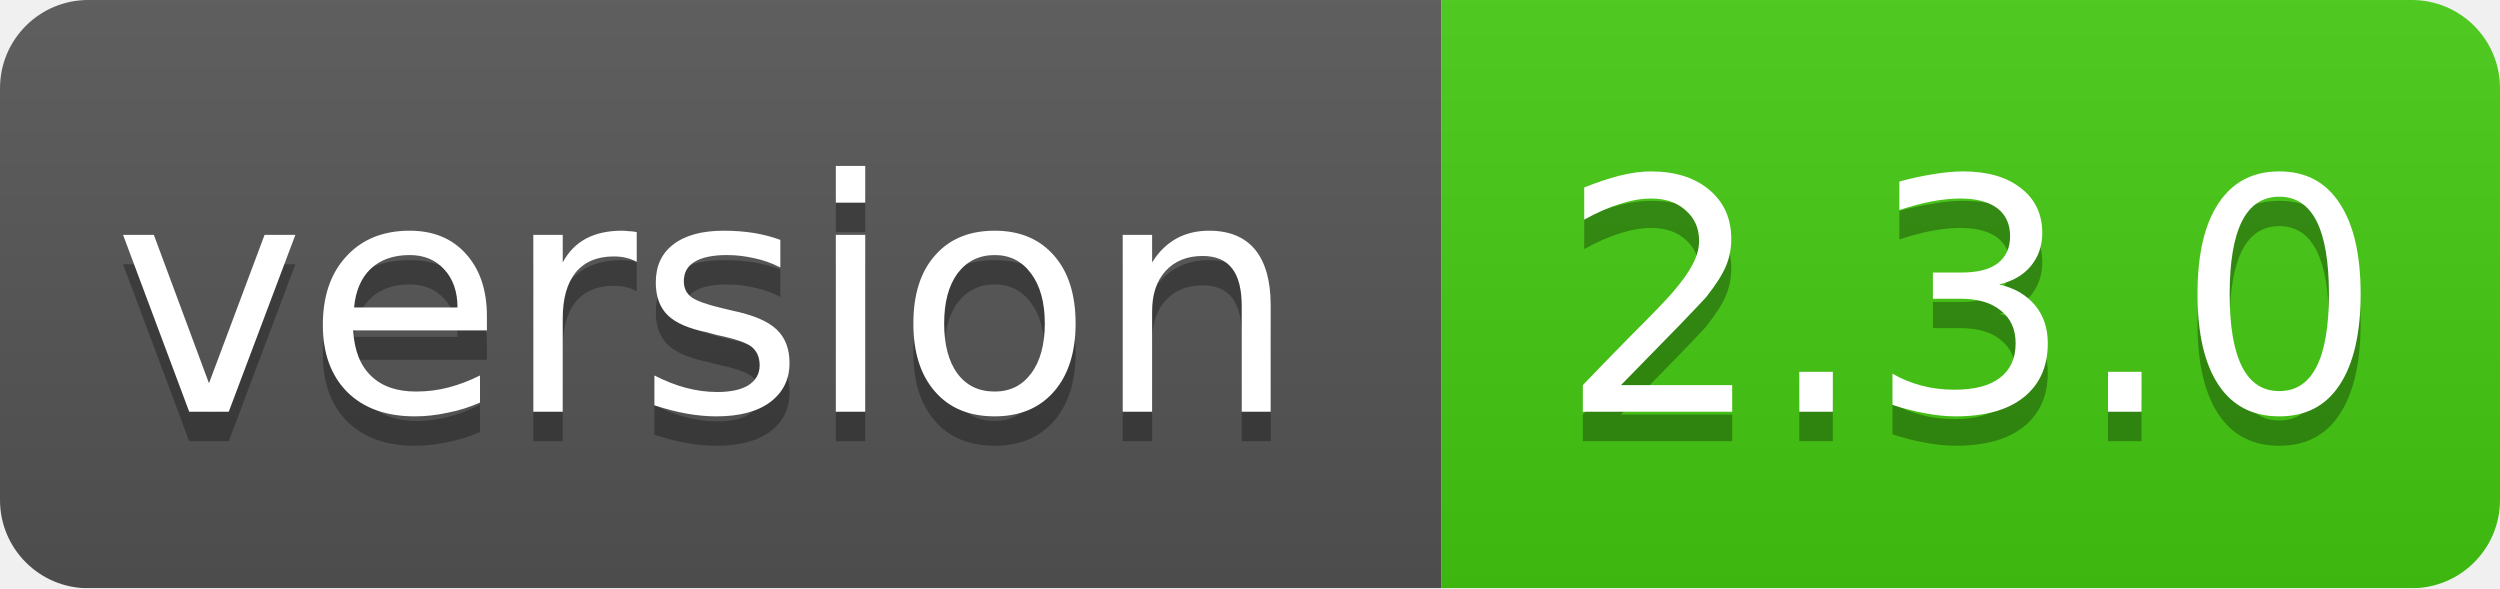
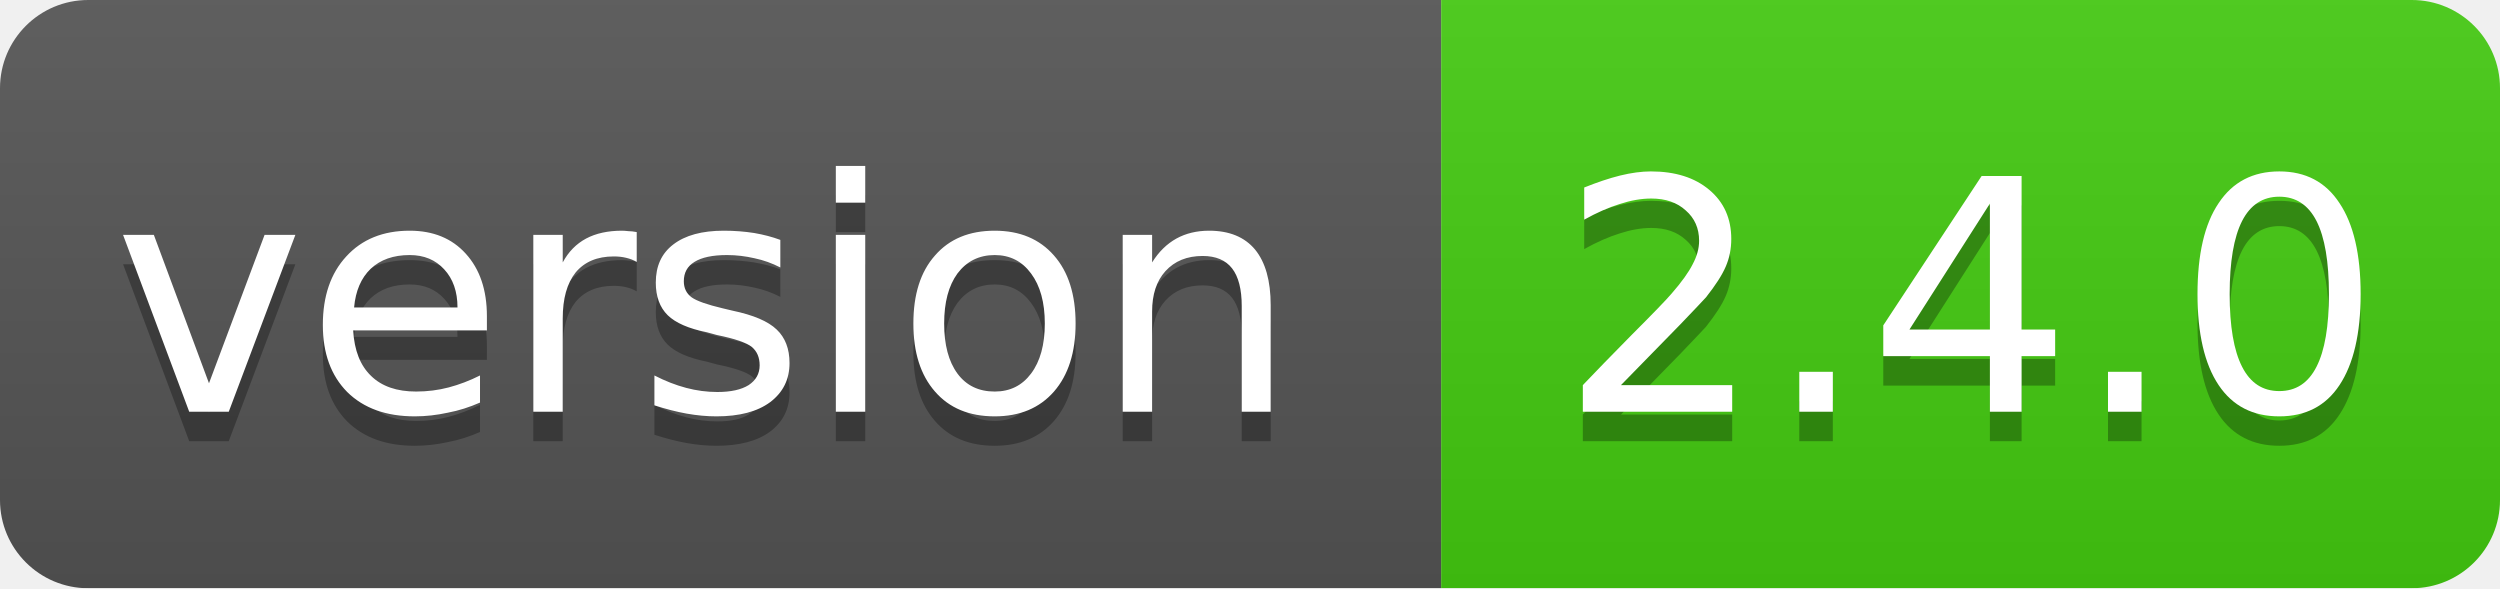
<svg xmlns="http://www.w3.org/2000/svg" width="85" height="20">
  <linearGradient id="smooth" x2="0" y2="100%">
    <stop offset="0" stop-color="#bbb" stop-opacity=".1" />
    <stop offset="1" stop-opacity=".1" />
  </linearGradient>
  <mask id="round">
    <rect width="85" height="20" rx="3" fill="#fff" />
  </mask>
  <g mask="url(#round)">
    <rect width="49" height="20" fill="#555" />
    <rect x="49" width="36" height="20" fill="#44cc11" />
    <rect width="85" height="20" fill="url(#smooth)" />
  </g>
  <g fill="#fff" text-anchor="middle" font-family="DejaVu Sans,Verdana,Geneva,sans-serif" font-size="11">
    <text x="24" y="15" fill="#010101" fill-opacity=".3">version</text>
    <text x="24" y="14">version</text>
-     <text x="67" y="15" fill="#010101" fill-opacity=".3">2.3.0</text>
-     <text x="67" y="14">2.3.0</text>
+     <text x="67" y="15" fill="#010101" fill-opacity=".3">2.4.0</text>
+     <text x="67" y="14">2.4.0</text>
  </g>
</svg>
